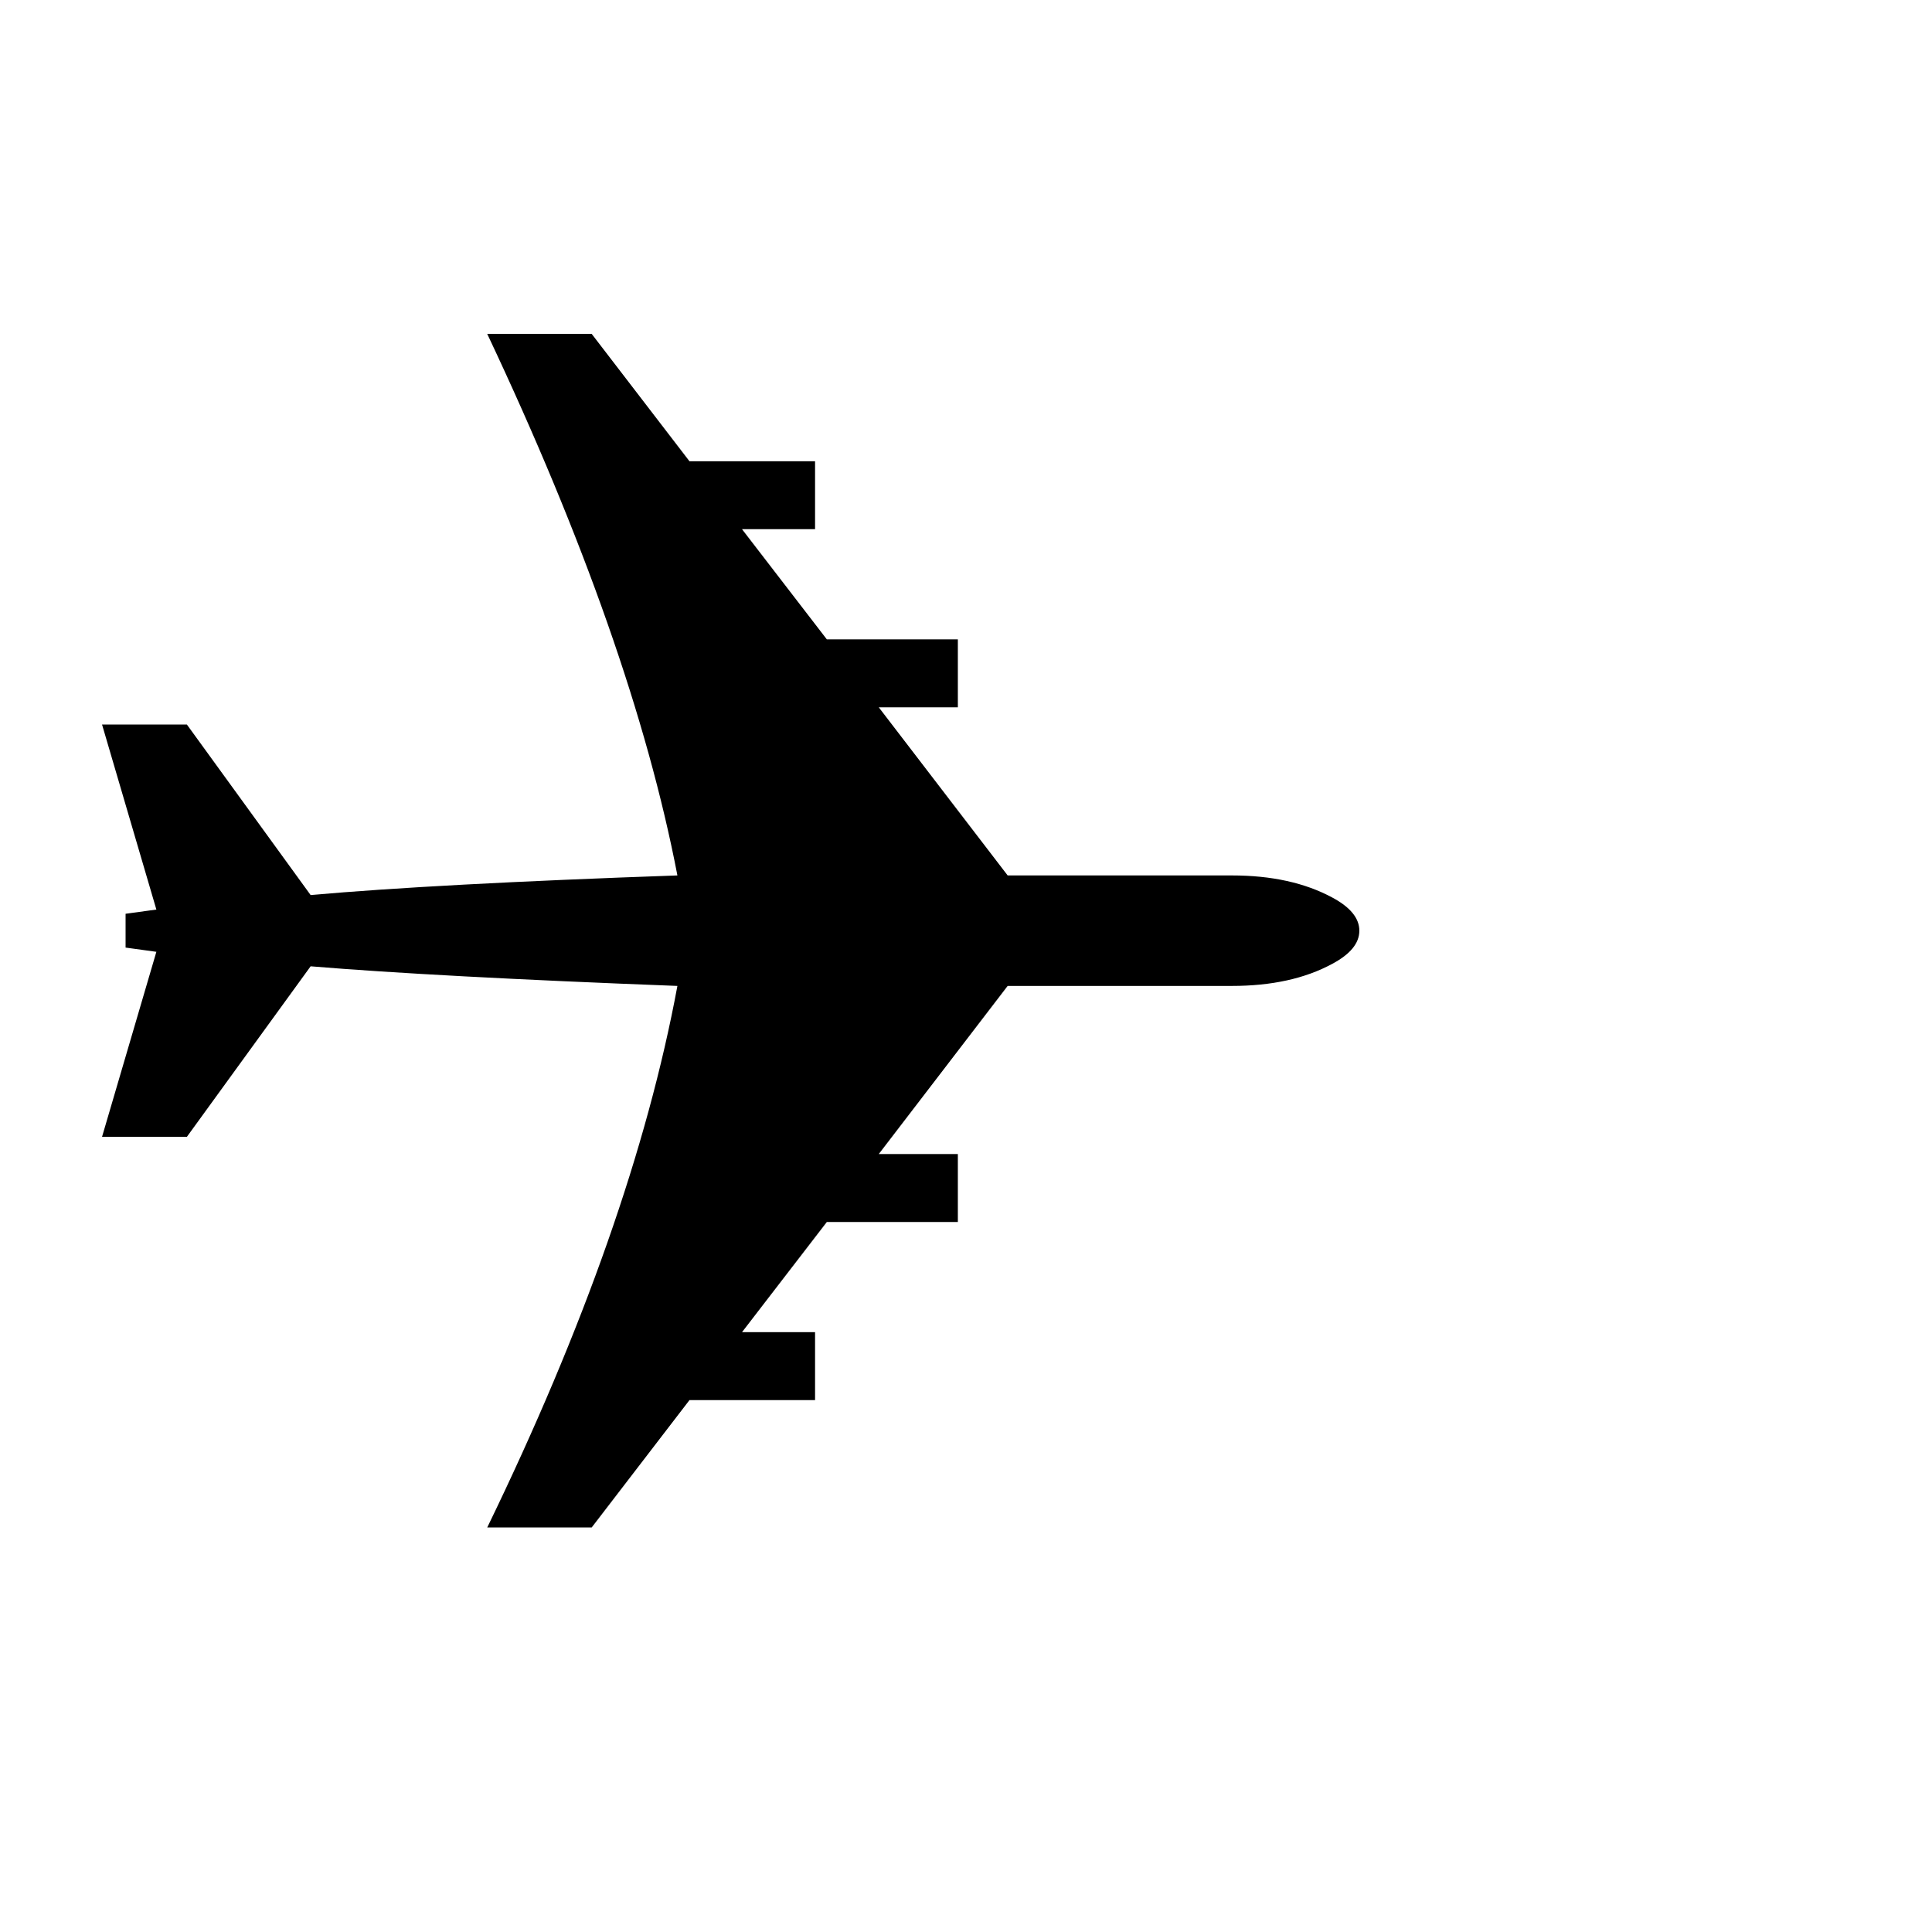
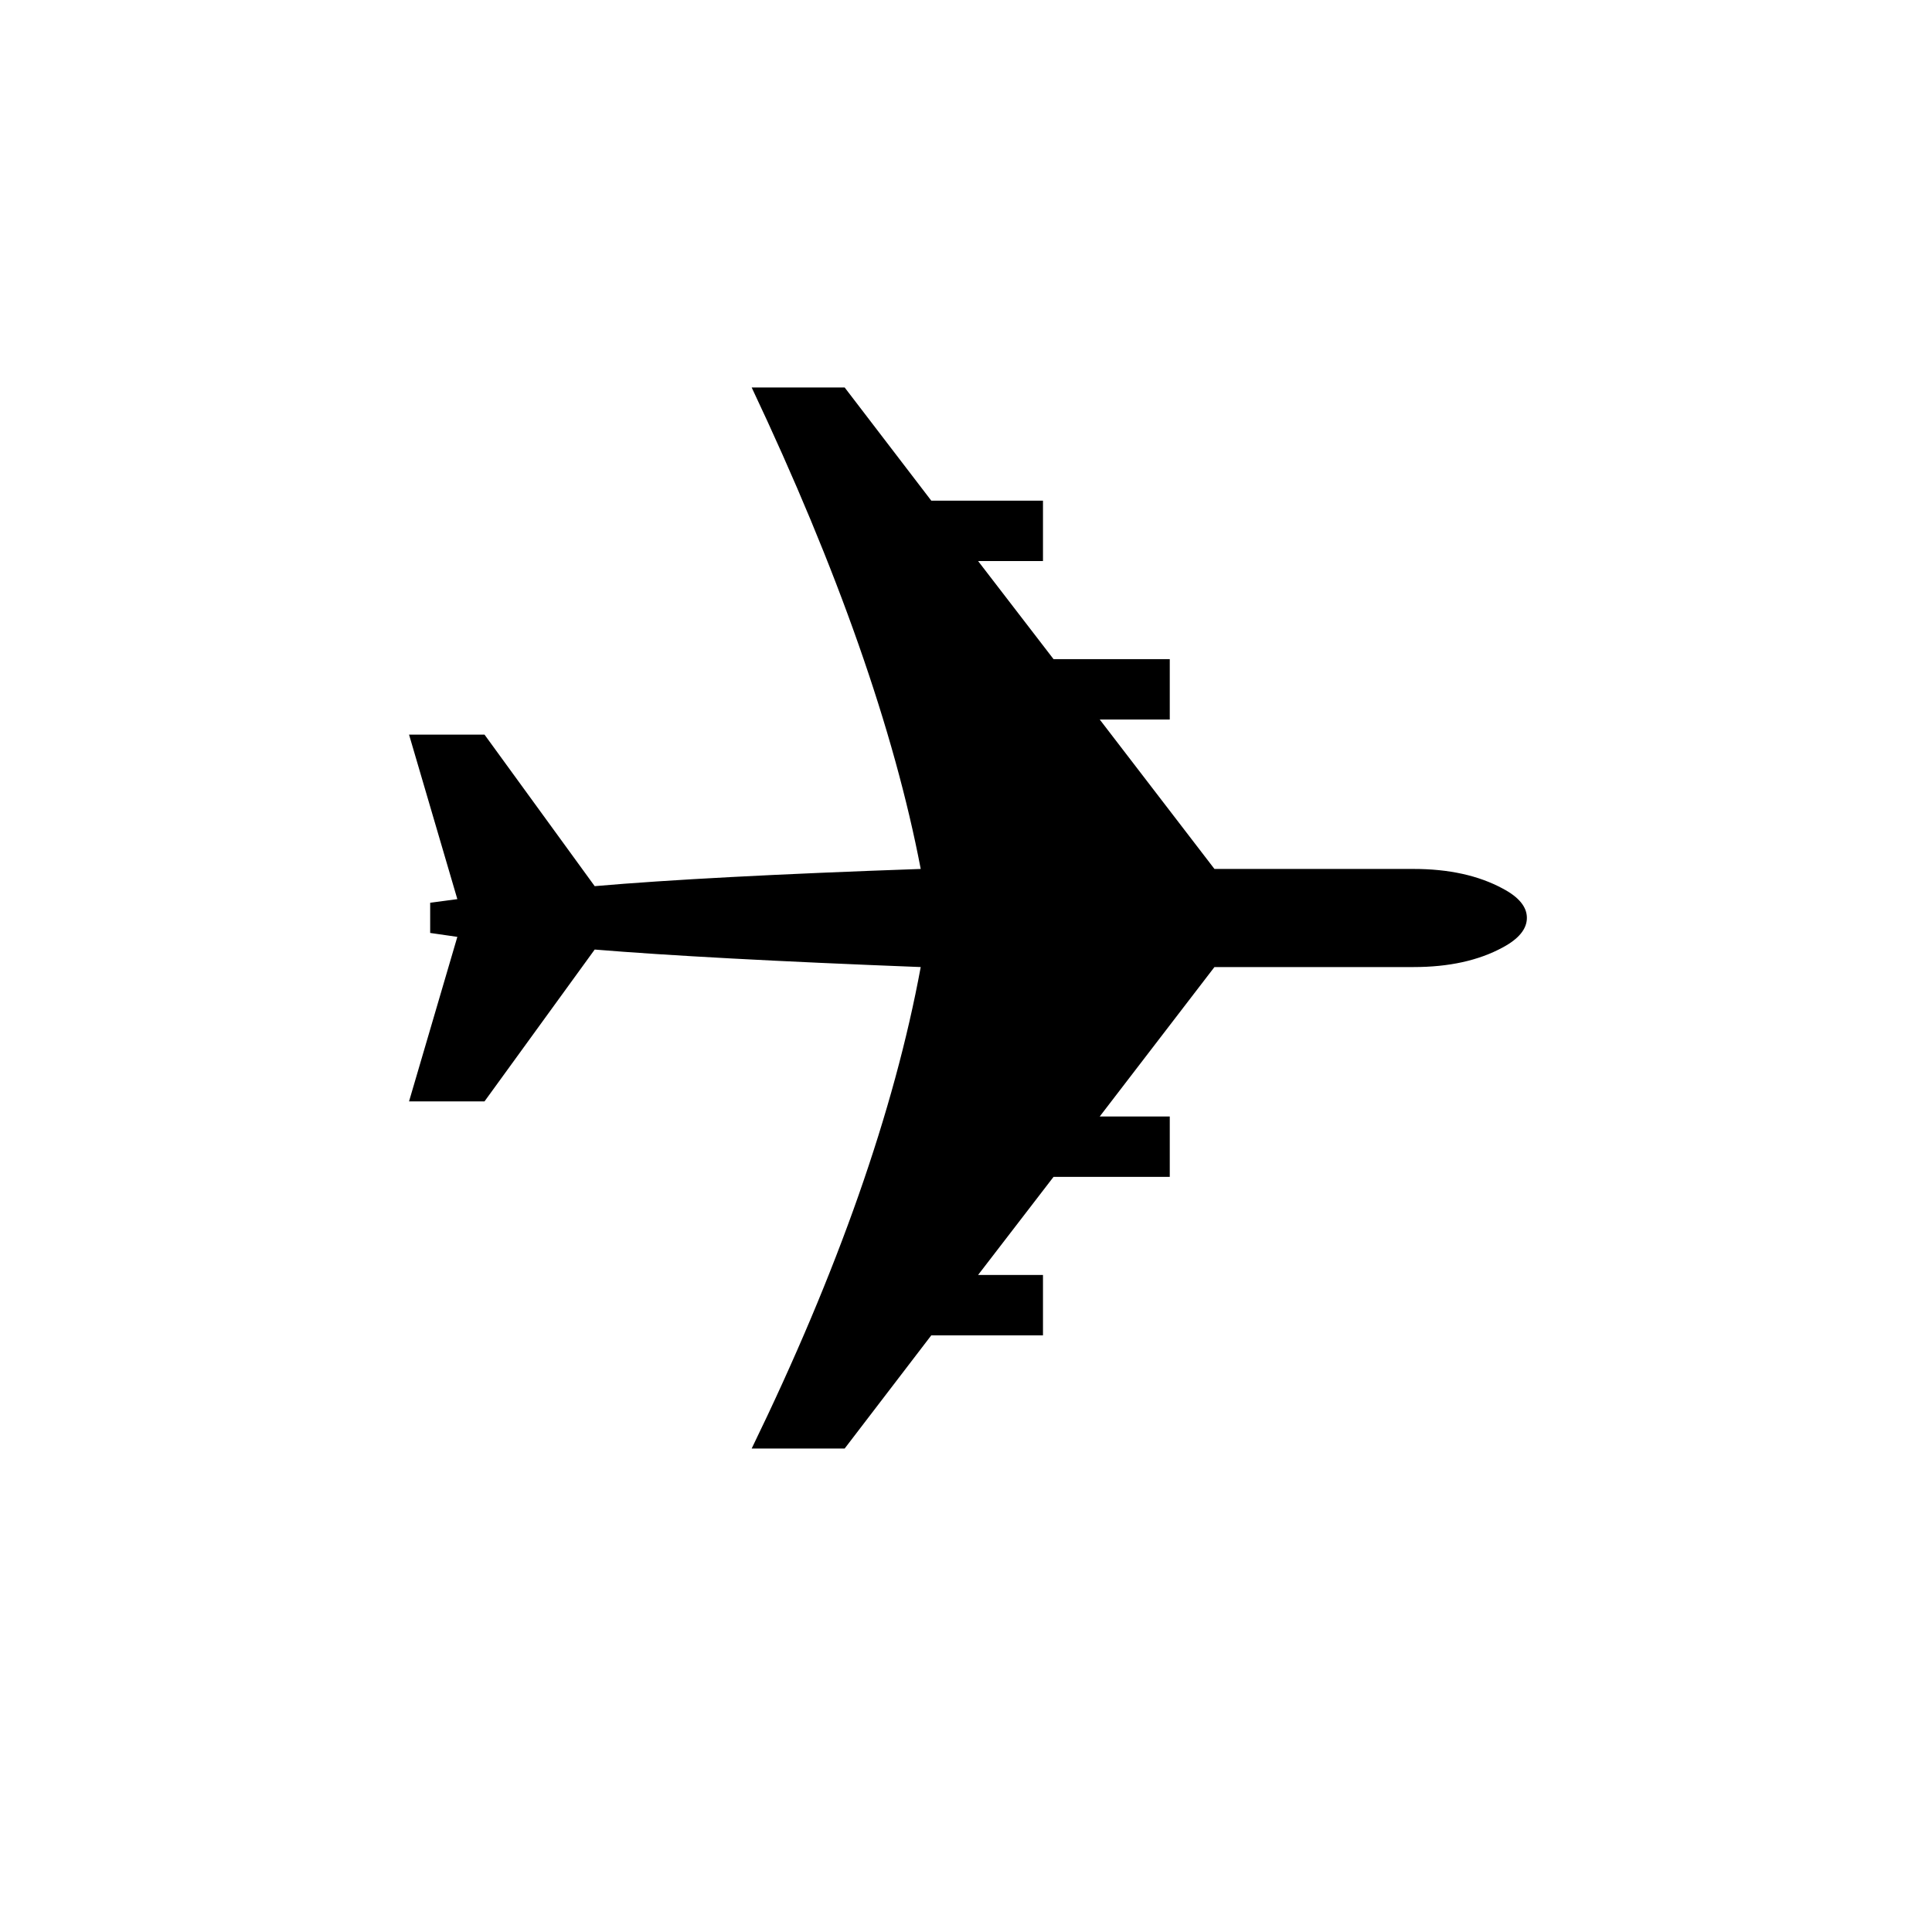
<svg xmlns="http://www.w3.org/2000/svg" viewBox="0 0 100 100">
-   <text y=".9em" font-size="90">✈️</text>
+   <text x="50%" y="54%" font-size="80" dominant-baseline="middle" text-anchor="middle">✈️</text>
</svg>
